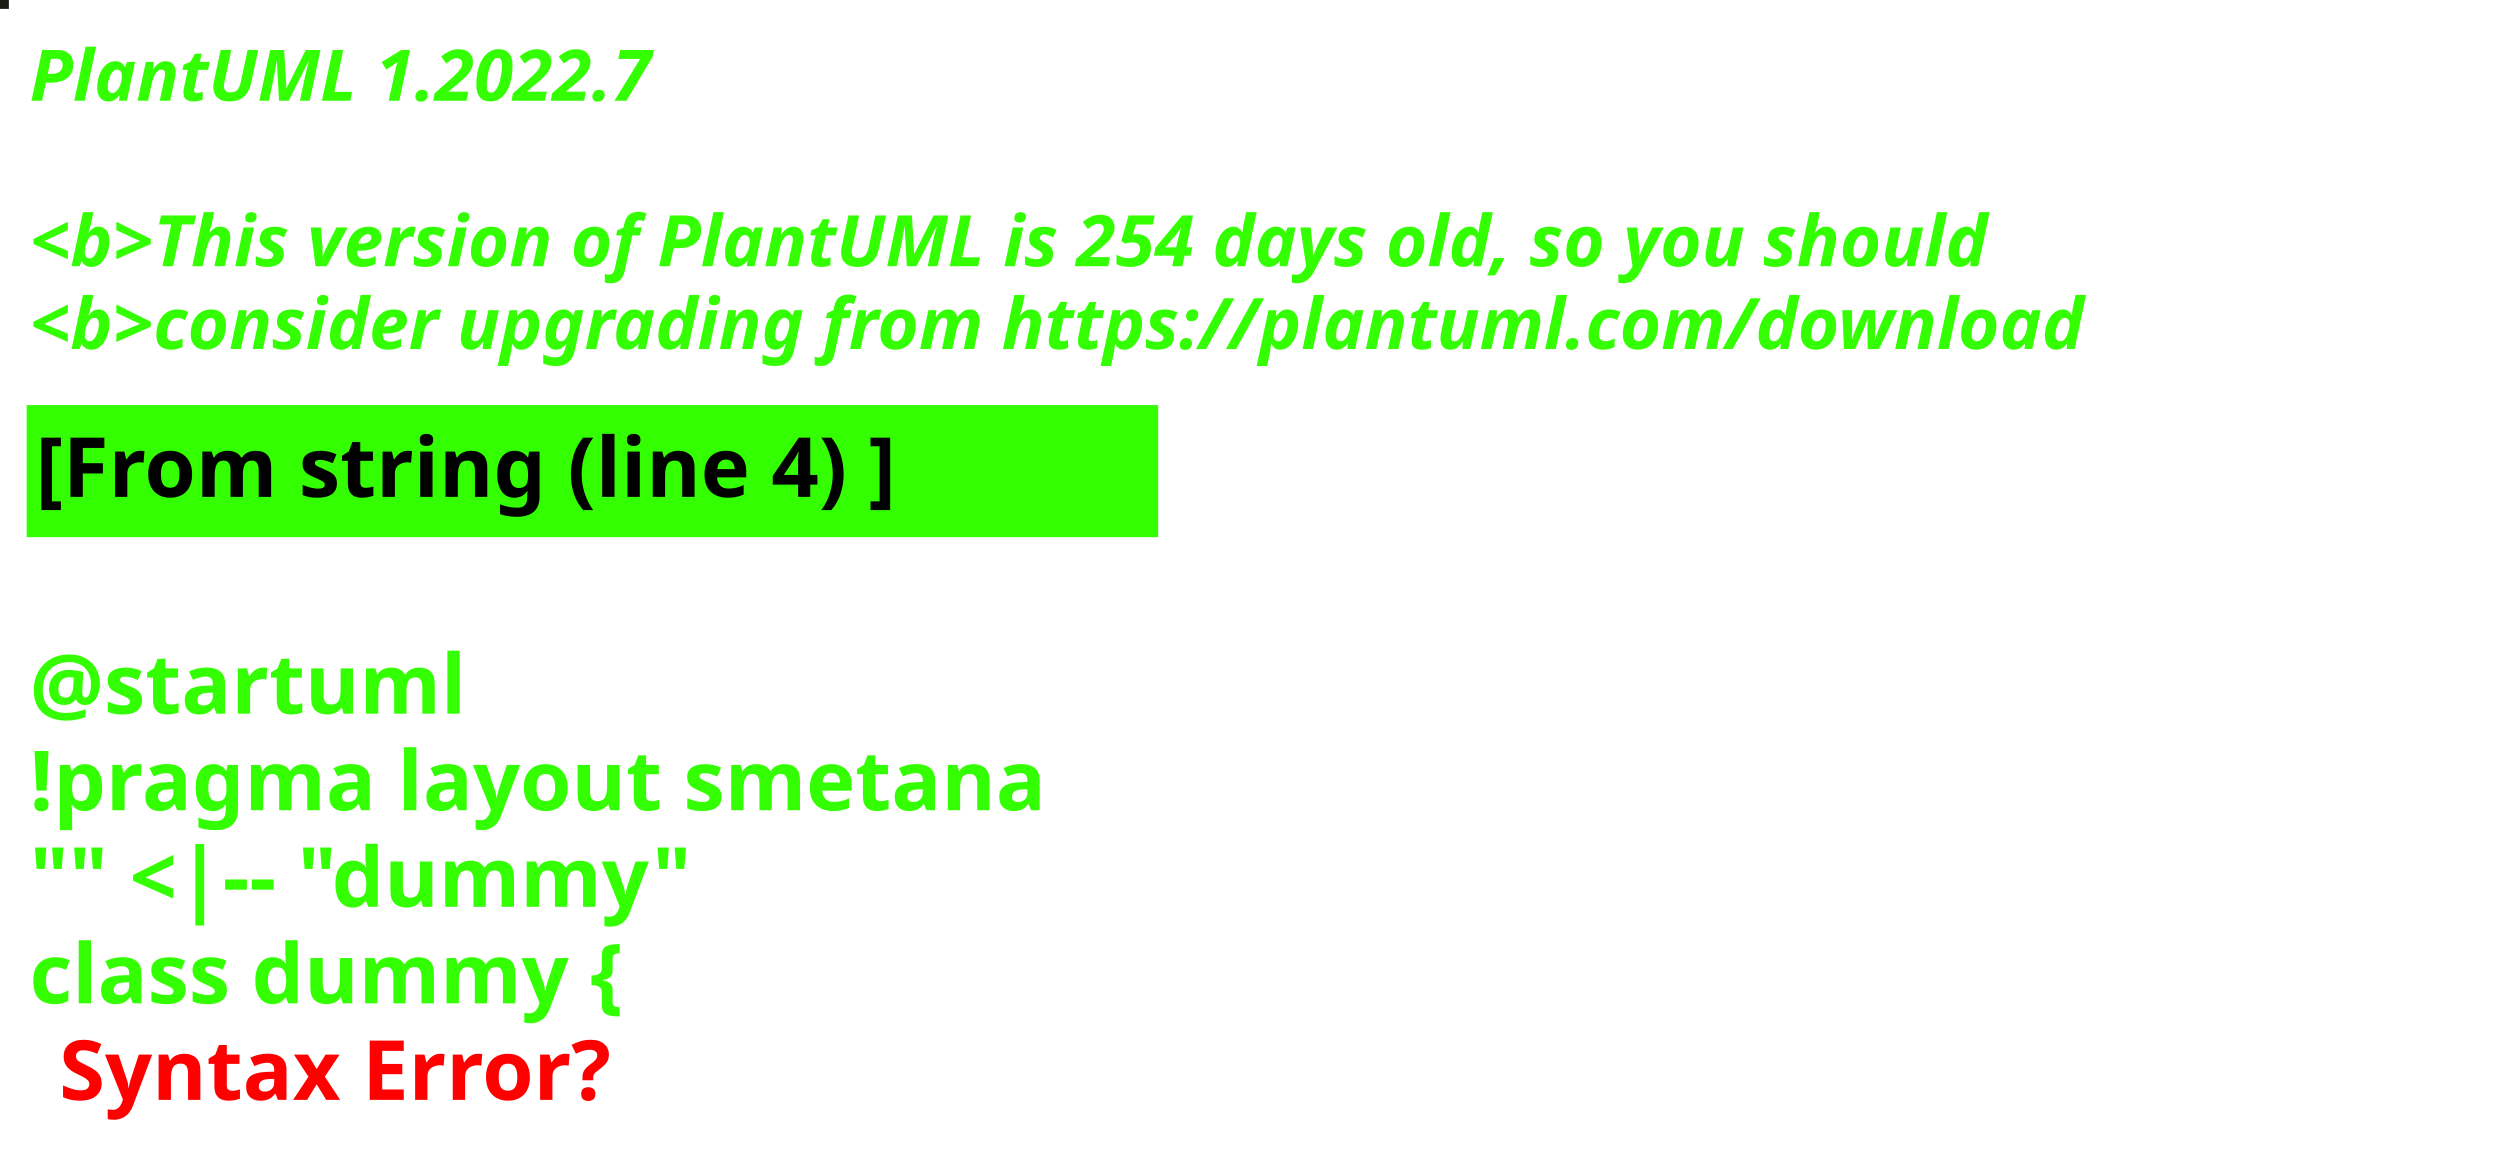
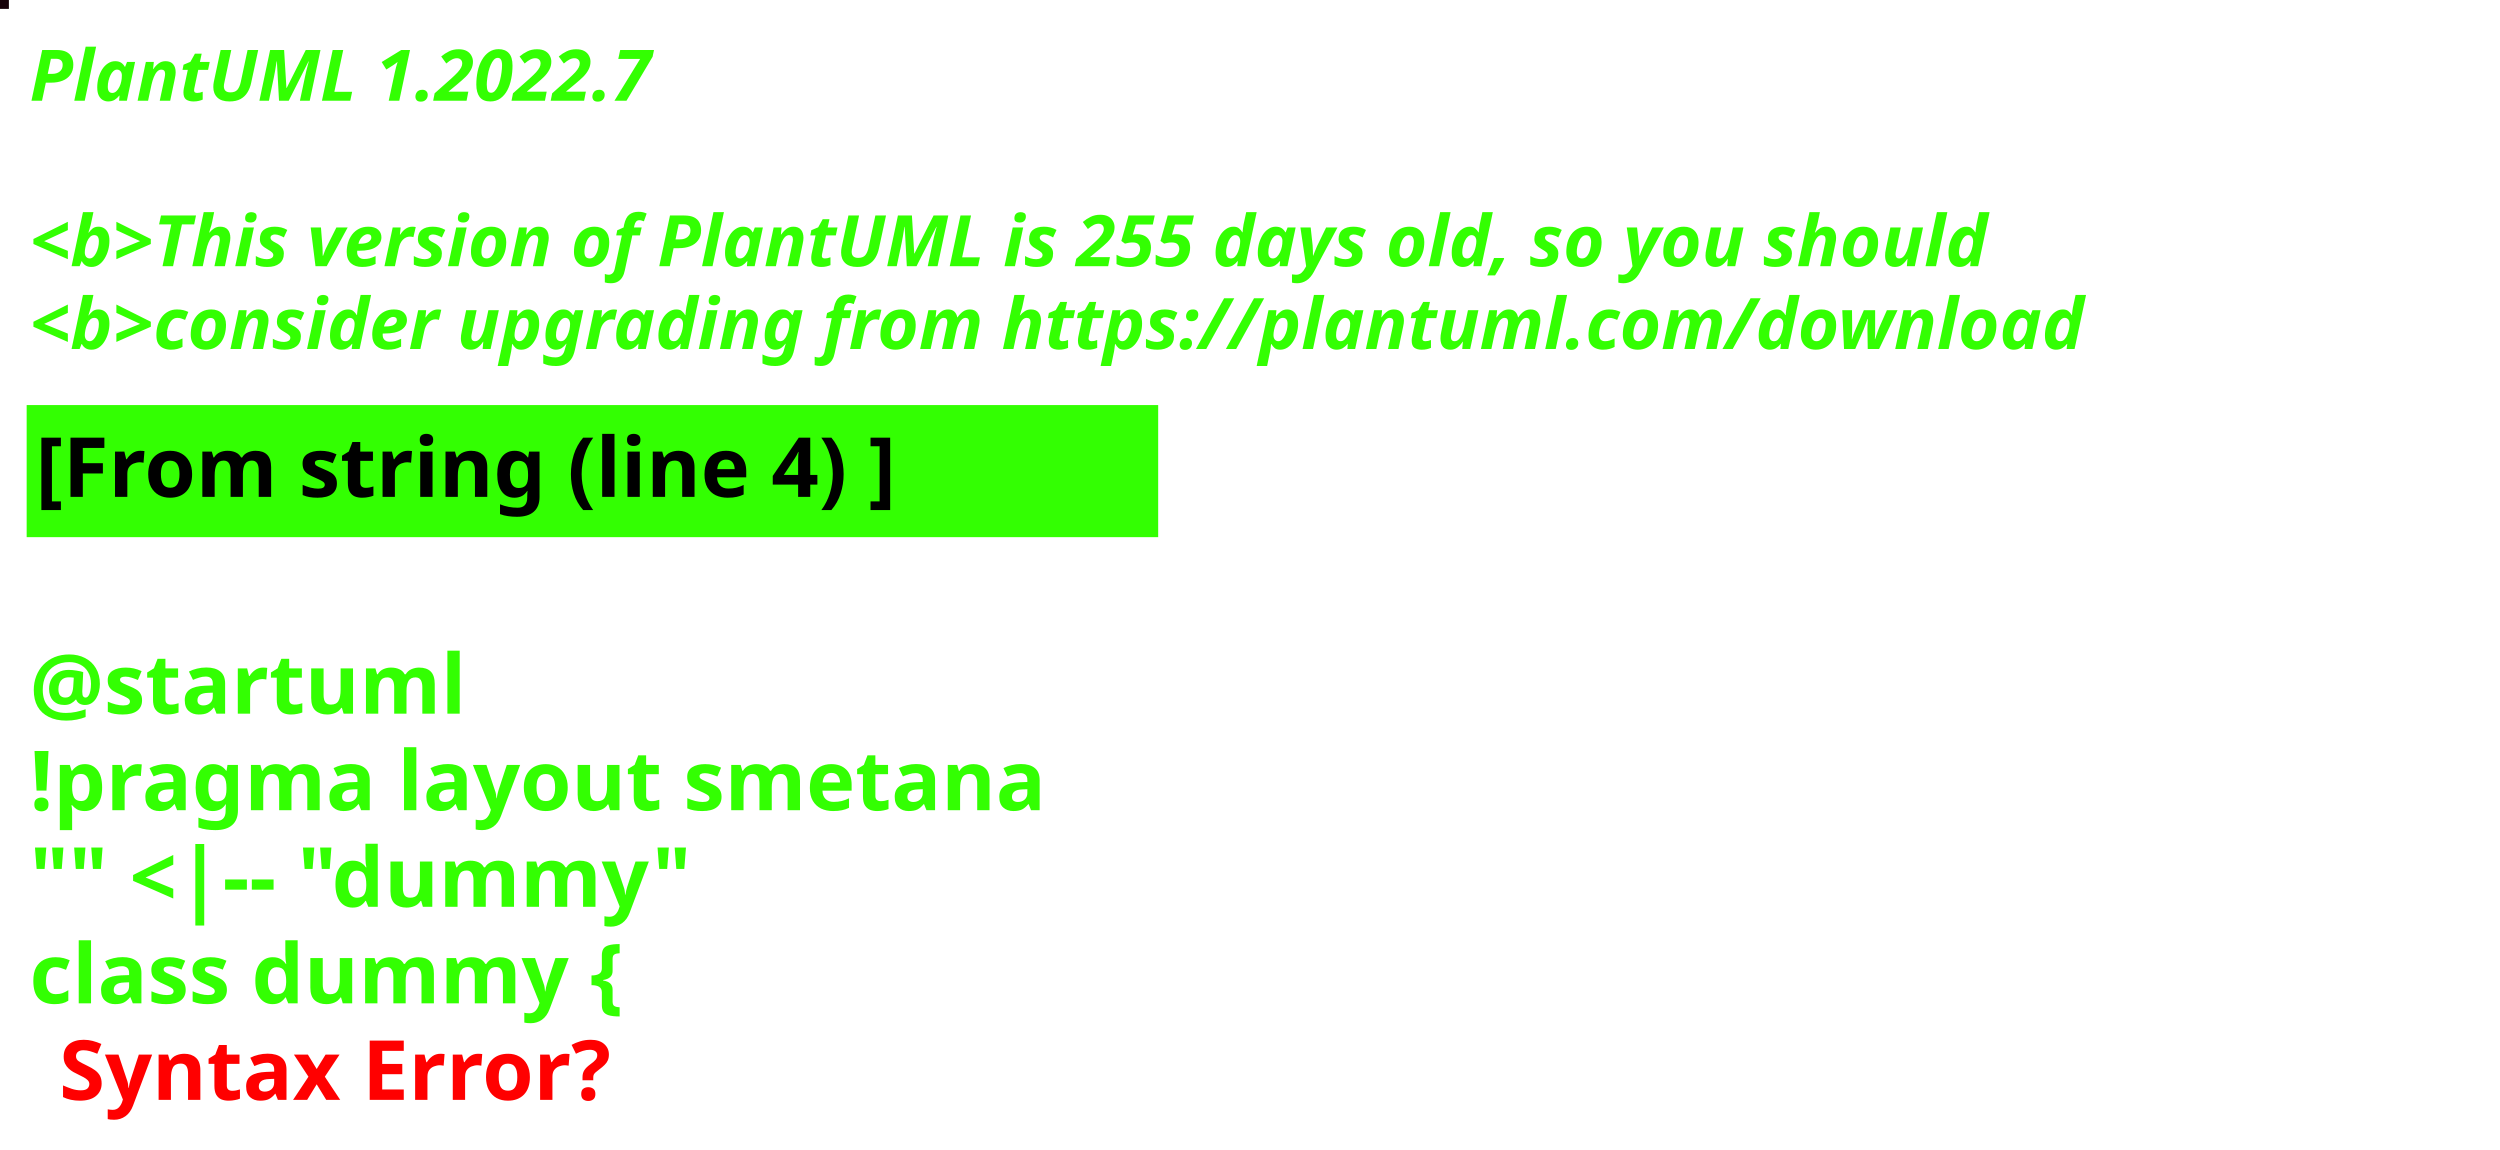
<svg xmlns="http://www.w3.org/2000/svg" contentStyleType="text/css" height="194px" preserveAspectRatio="none" style="width:422px;height:194px;background:#000000;" version="1.1" viewBox="0 0 422 194" width="422px" zoomAndPan="magnify">
  <defs />
  <g>
-     <rect fill="#1A1B16" height="1" style="stroke:#1A1B16;stroke-width:1.0;" width="1" x="0" y="0" />
+     <rect fill="#170209" height="1" style="stroke:#170209;stroke-width:1.0;" width="1" x="0" y="0" />
    <text fill="#33FF02" font-family="sans-serif" font-size="12" font-style="italic" font-weight="bold" lengthAdjust="spacing" textLength="127" x="5" y="17">PlantUML 1.2022.7</text>
    <text fill="#33FF02" font-family="sans-serif" font-size="12" font-style="italic" font-weight="bold" lengthAdjust="spacing" textLength="4" x="5" y="30.969"> </text>
-     <text fill="#33FF02" font-family="sans-serif" font-size="12" font-style="italic" font-weight="bold" lengthAdjust="spacing" textLength="399" x="5" y="44.938">&lt;b&gt;This version of PlantUML is 254 days old, so you should</text>
+     <text fill="#33FF02" font-family="sans-serif" font-size="12" font-style="italic" font-weight="bold" lengthAdjust="spacing" textLength="399" x="5" y="44.938">&lt;b&gt;This version of PlantUML is 255 days old, so you should</text>
    <text fill="#33FF02" font-family="sans-serif" font-size="12" font-style="italic" font-weight="bold" lengthAdjust="spacing" textLength="408" x="5" y="58.906">&lt;b&gt;consider upgrading from https://plantuml.com/download</text>
    <rect fill="#33FF02" height="21.297" style="stroke:#33FF02;stroke-width:1.0;" width="190" x="5" y="68.875" />
    <text fill="#000000" font-family="sans-serif" font-size="14" font-weight="bold" lengthAdjust="spacing" textLength="168" x="6" y="83.875">[From string (line 4) ]</text>
    <text fill="#33FF02" font-family="sans-serif" font-size="14" font-weight="bold" lengthAdjust="spacing" textLength="5" x="5" y="104.172"> </text>
    <text fill="#33FF02" font-family="sans-serif" font-size="14" font-weight="bold" lengthAdjust="spacing" textLength="79" x="5" y="120.469">@startuml</text>
    <text fill="#33FF02" font-family="sans-serif" font-size="14" font-weight="bold" lengthAdjust="spacing" textLength="190" x="5" y="136.766">!pragma layout smetana</text>
    <text fill="#33FF02" font-family="sans-serif" font-size="14" font-weight="bold" lengthAdjust="spacing" textLength="124" x="5" y="153.062">"" &lt;|-- "dummy"</text>
    <text fill="#33FF02" font-family="sans-serif" font-size="14" font-weight="bold" lengthAdjust="spacing" text-decoration="wavy underline" textLength="117" x="5" y="169.359">class dummy {</text>
    <text fill="#FF0000" font-family="sans-serif" font-size="14" font-weight="bold" lengthAdjust="spacing" textLength="106" x="10" y="185.656">Syntax Error?</text>
  </g>
</svg>
